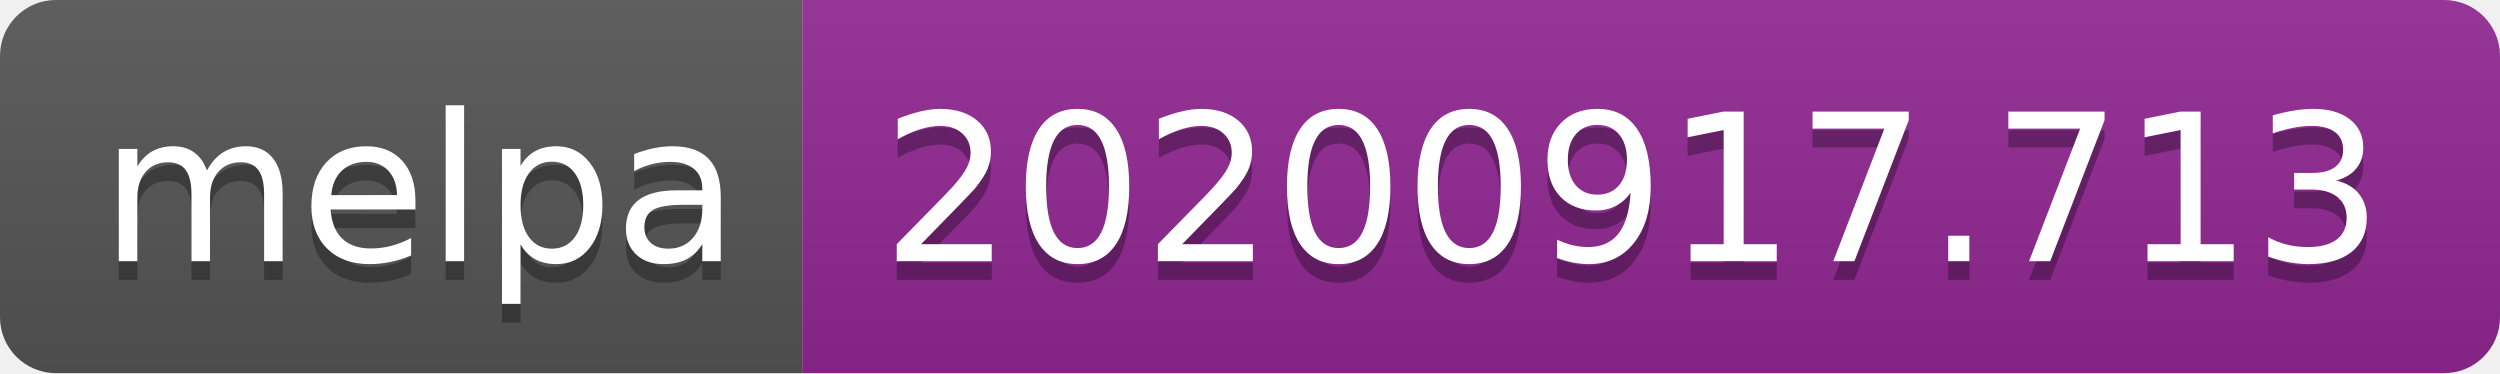
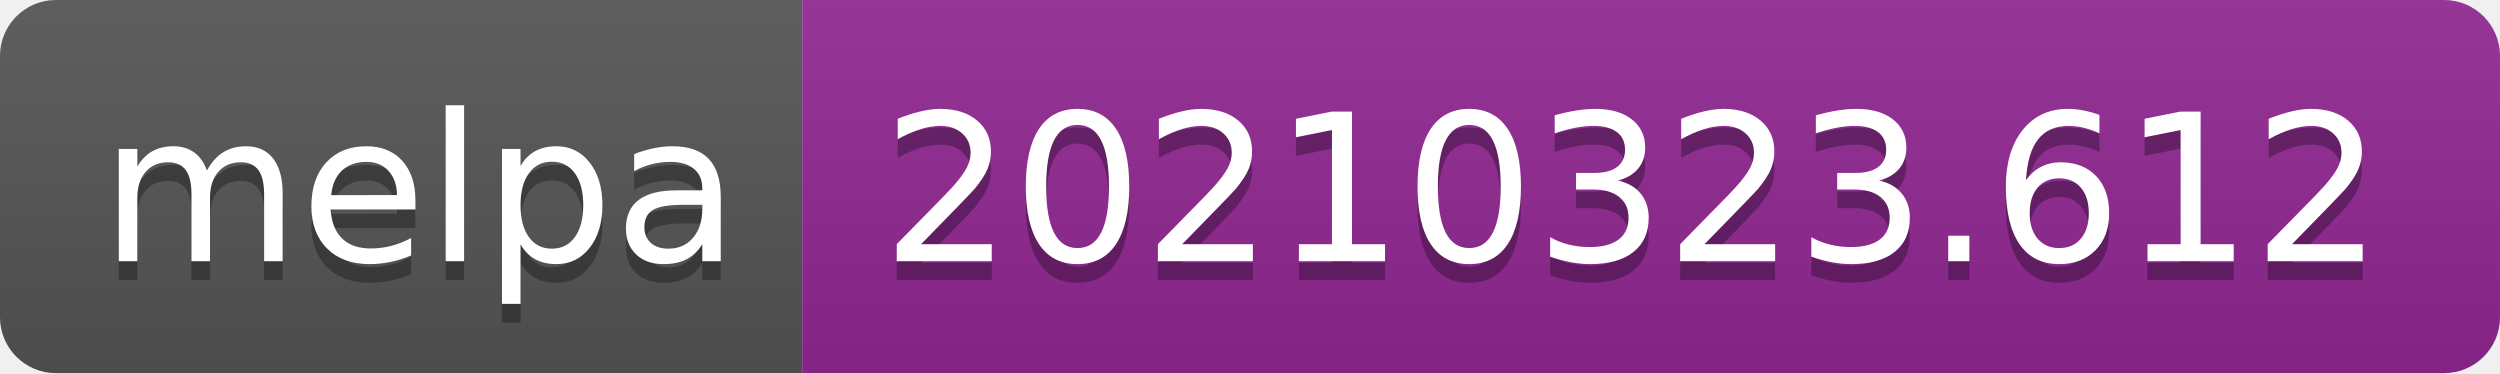
- <svg xmlns="http://www.w3.org/2000/svg" width="134" height="20" role="img" aria-label="melpa: 20200917.713">
+ <svg xmlns="http://www.w3.org/2000/svg" width="134" height="20" role="img" aria-label="melpa: 20210323.612">
  <linearGradient id="s" x2="0" y2="100%">
    <stop offset="0" stop-color="#bbb" stop-opacity=".1" />
    <stop offset="1" stop-opacity=".1" />
  </linearGradient>
  <clipPath id="r">
    <rect width="134" height="20" rx="3" fill="#fff" />
  </clipPath>
  <g clip-path="url(#r)">
    <rect width="43" height="20" fill="#555" />
    <rect x="43" width="91" height="20" fill="#922793" />
    <rect width="134" height="20" fill="url(#s)" />
  </g>
  <g fill="#fff" text-anchor="middle" font-family="Verdana,Geneva,DejaVu Sans,sans-serif" text-rendering="geometricPrecision" font-size="110">
    <text aria-hidden="true" x="225" y="150" fill="#010101" fill-opacity=".3" transform="scale(.1)" textLength="330">melpa</text>
    <text x="225" y="140" transform="scale(.1)" fill="#fff" textLength="330">melpa</text>
-     <text aria-hidden="true" x="875" y="150" fill="#010101" fill-opacity=".3" transform="scale(.1)" textLength="810">20200917.713</text>
-     <text x="875" y="140" transform="scale(.1)" fill="#fff" textLength="810">20200917.713</text>
+     <text aria-hidden="true" x="875" y="150" fill="#010101" fill-opacity=".3" transform="scale(.1)" textLength="810">20210323.612</text>
+     <text x="875" y="140" transform="scale(.1)" fill="#fff" textLength="810">20210323.612</text>
  </g>
</svg>
